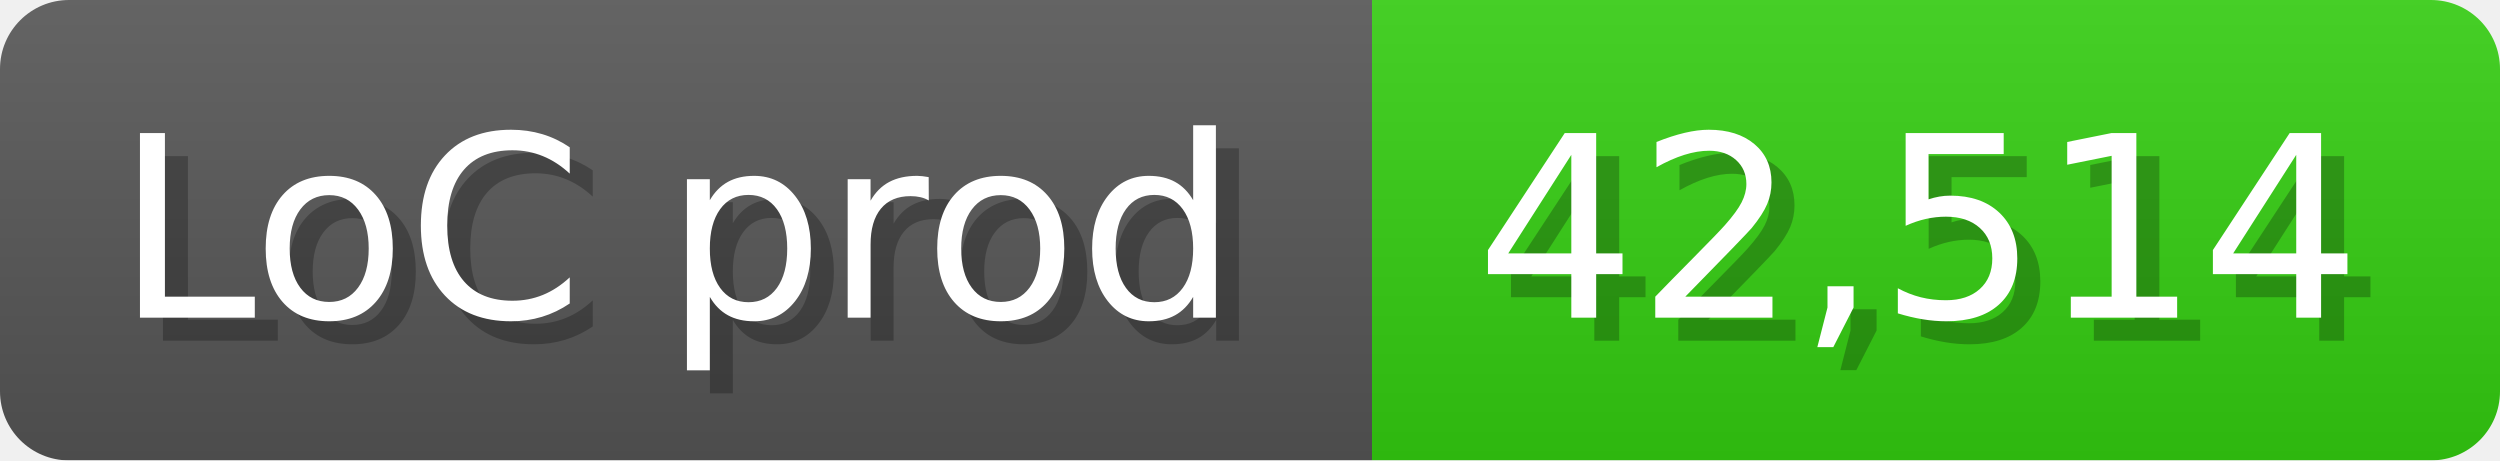
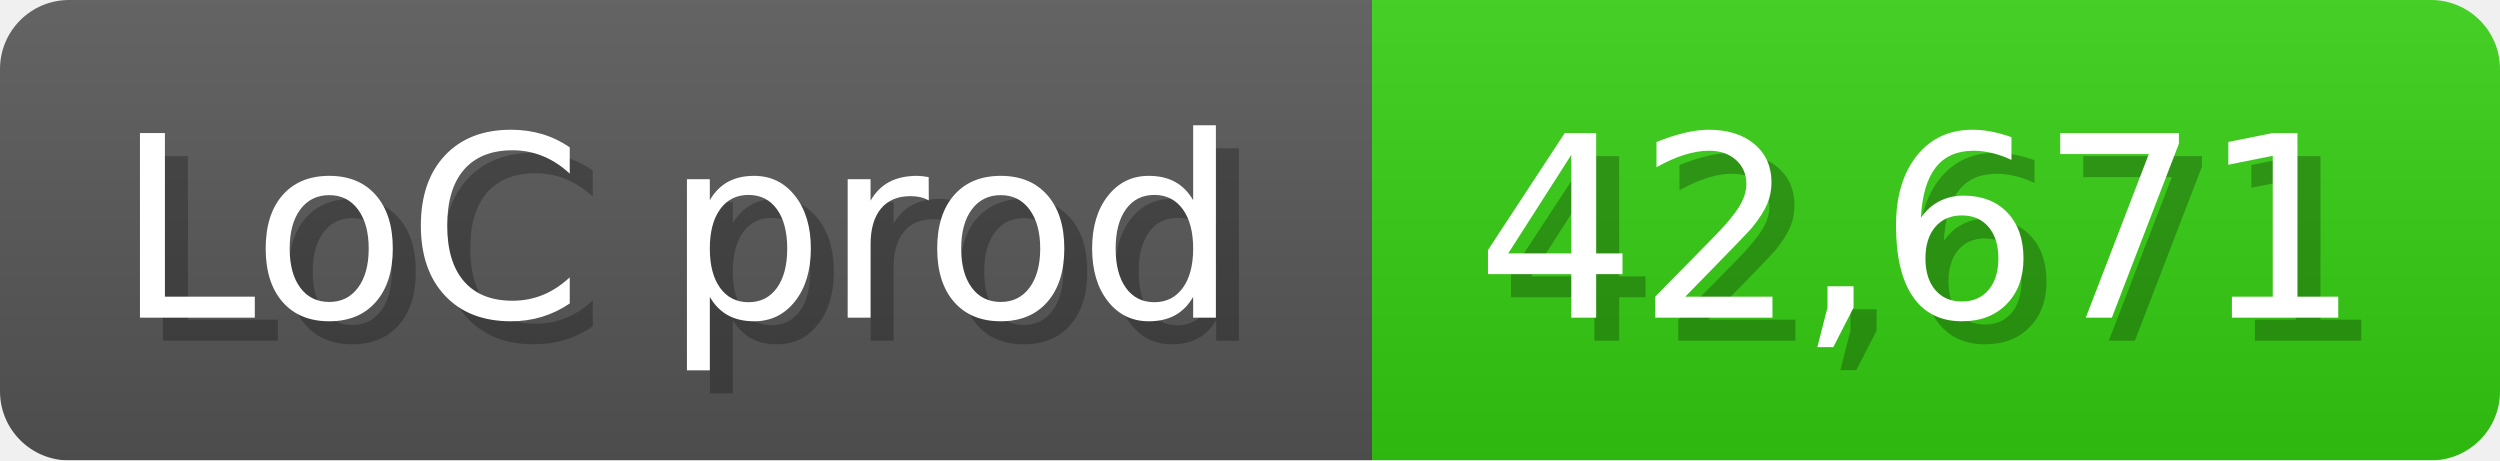
<svg xmlns="http://www.w3.org/2000/svg" width="108.6" height="20" viewBox="0 0 1086 200">
  <linearGradient id="a" x2="0" y2="100%">
    <stop offset="0" stop-opacity=".1" stop-color="#EEE" />
    <stop offset="1" stop-opacity=".1" />
  </linearGradient>
  <mask id="m">
    <rect width="1086" height="200" rx="30" fill="#FFF" />
  </mask>
  <g mask="url(#m)">
    <rect width="596" height="200" fill="#555" />
    <rect width="490" height="200" fill="#3C1" x="596" />
    <rect width="1086" height="200" fill="url(#a)" />
  </g>
  <g fill="#fff" text-anchor="start" font-family="Verdana,DejaVu Sans,sans-serif" font-size="110">
    <text x="60" y="148" textLength="496" fill="#000" opacity="0.25">LoC prod</text>
    <text x="50" y="138" textLength="496">LoC prod</text>
-     <text x="651" y="148" textLength="390" fill="#000" opacity="0.25">42,514</text>
-     <text x="641" y="138" textLength="390">42,514</text>
+     <text x="651" y="148" textLength="390" fill="#000" opacity="0.25">42,671</text>
+     <text x="641" y="138" textLength="390">42,671</text>
  </g>
</svg>
